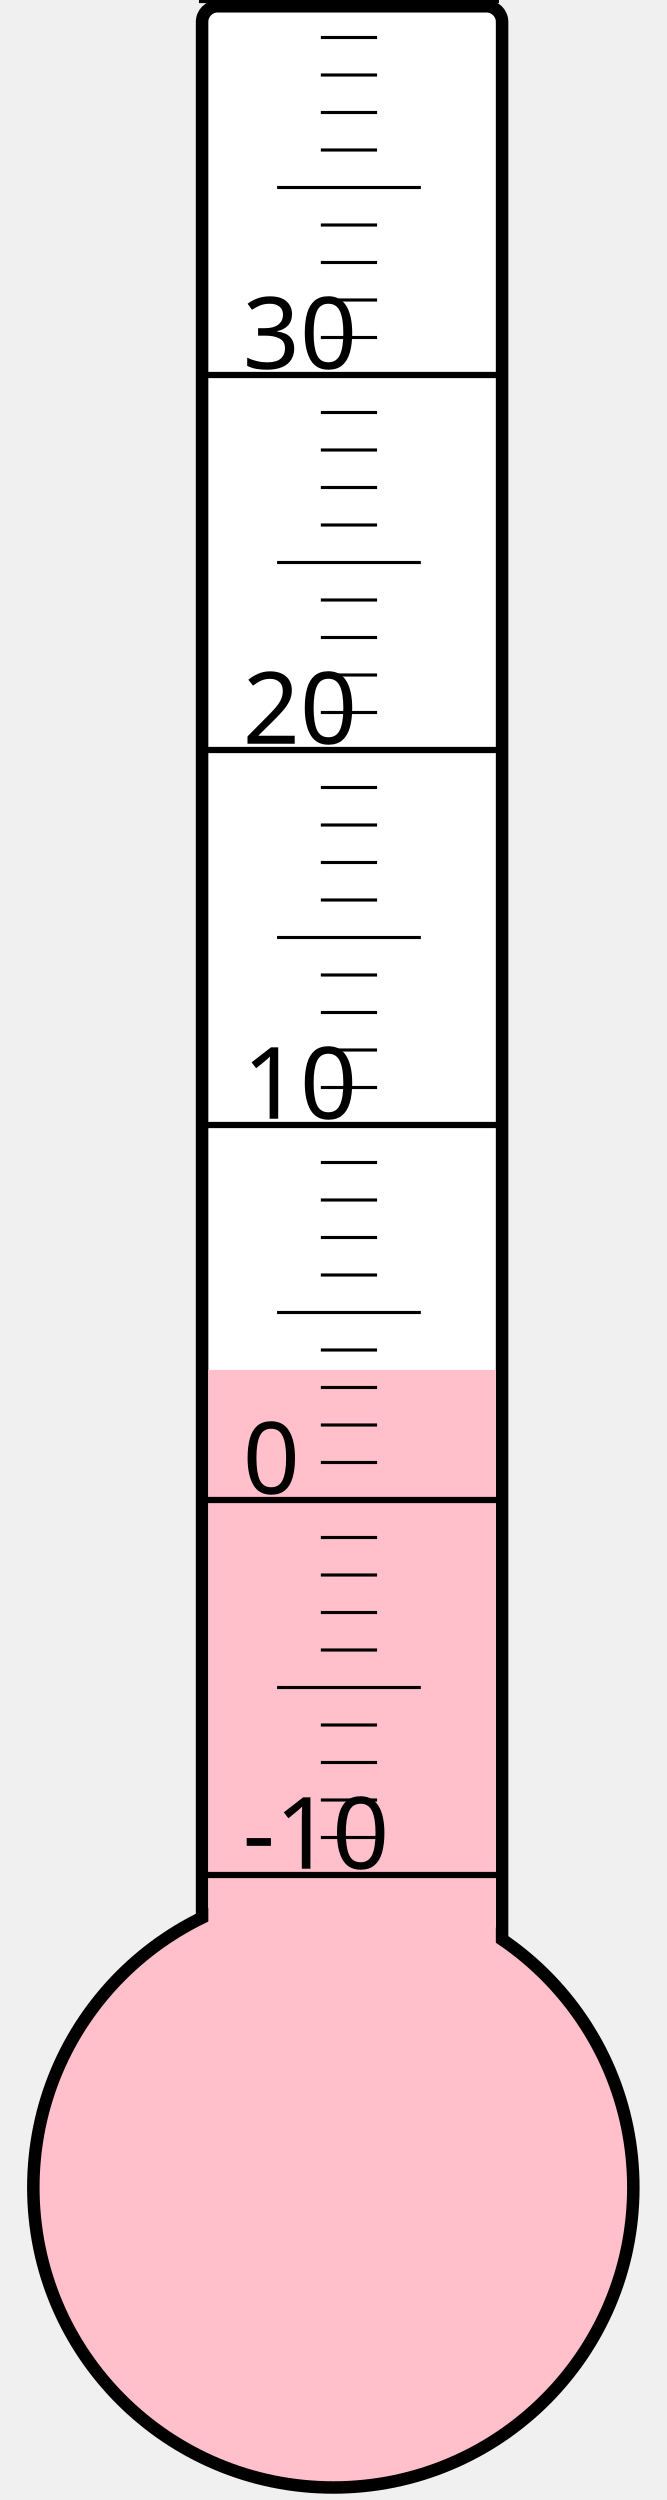
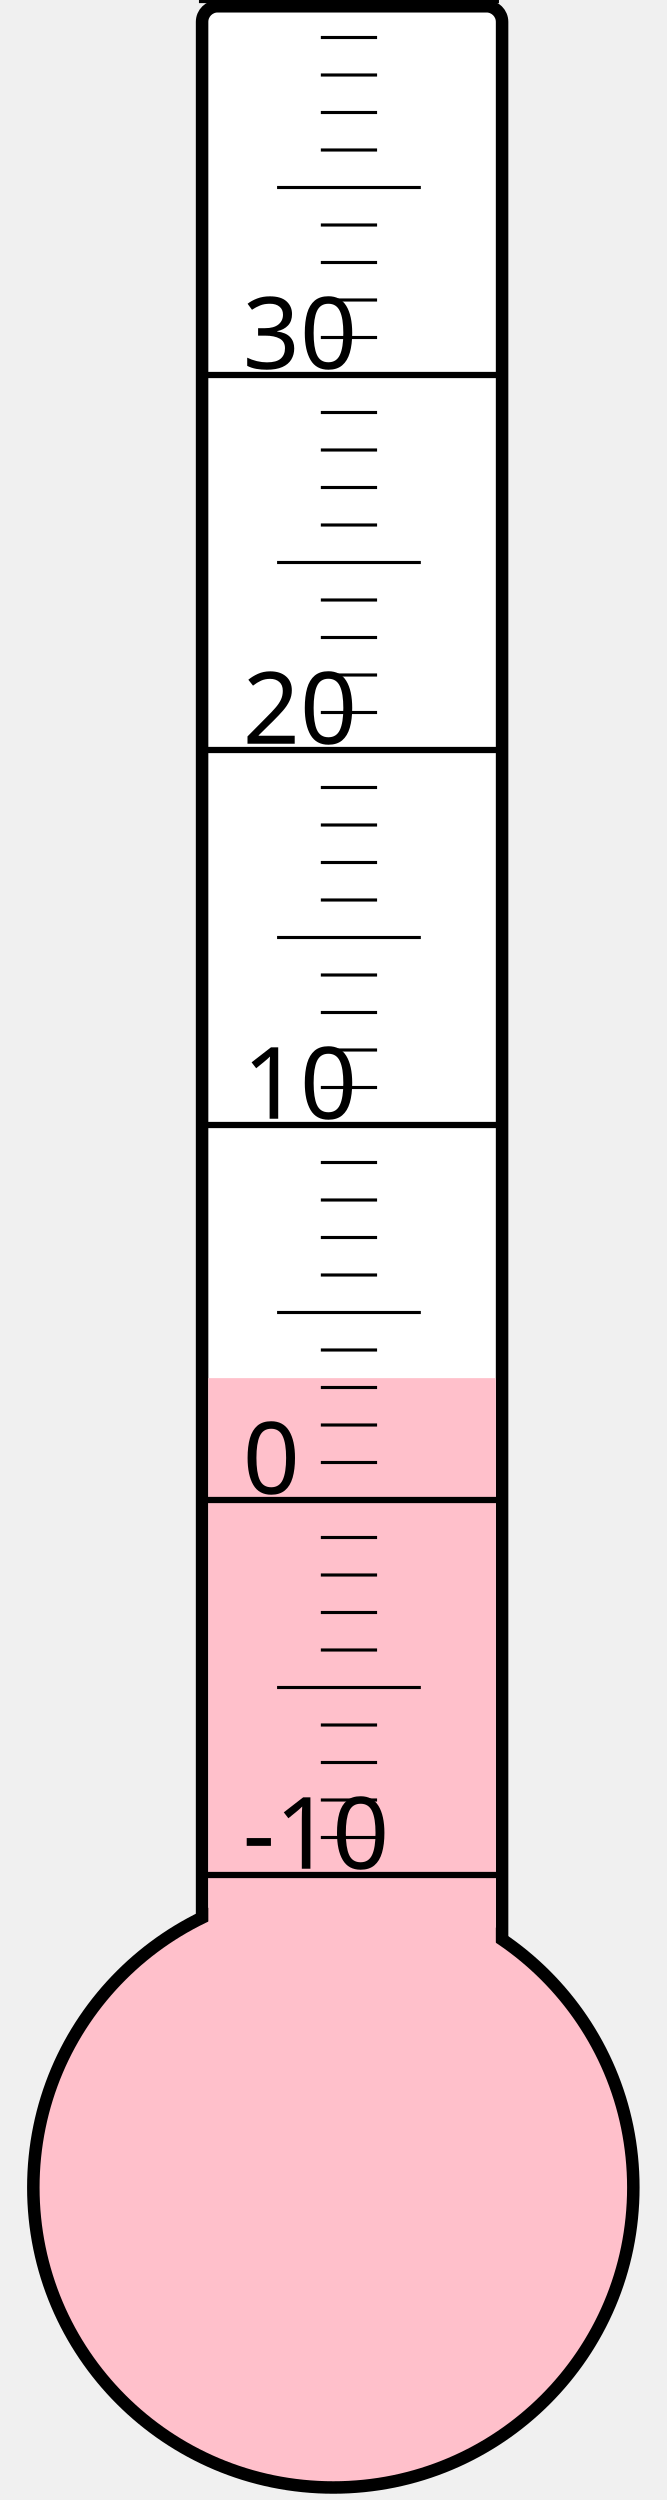
<svg xmlns="http://www.w3.org/2000/svg" width="40px" height="150px" viewBox="0 0 200 800">
  <rect width="200" height="800" x="0" y="0" style="fill: #ffffeb; fill-opacity: 0;" />
  <rect width="96" height="680" x="58" y="2" rx="5" ry="5" style="fill: white; fill-opacity: 1; stroke: black; stroke-width: 4;" />
  <circle cx="100" cy="700" r="96" style="fill: pink; stroke: black; stroke-width: 4;" />
-   <rect width="92" height="261.625" x="60" y="438.375" style="fill: pink; fill-opacity: 1; stroke-width: 0;" />
+   <rect width="92" height="259.0" x="60" y="441.0" style="fill: pink; fill-opacity: 1; stroke-width: 0;" />
  <text x="71" y="598" style="font-family: sans-serif; font-size: 24pt;">-10</text>
  <text x="71" y="478" style="font-family: sans-serif; font-size: 24pt;">0</text>
  <text x="71" y="358" style="font-family: sans-serif; font-size: 24pt;">10</text>
  <text x="71" y="238" style="font-family: sans-serif; font-size: 24pt;">20</text>
  <text x="71" y="118" style="font-family: sans-serif; font-size: 24pt;">30</text>
  <g style="stroke: black;">
    <line x1="57" y1="600" x2="153" y2="600" style="stroke-width: 2;" />
    <line x1="96" y1="588" x2="114" y2="588" style="stroke-width: 1;" />
    <line x1="96" y1="576" x2="114" y2="576" style="stroke-width: 1;" />
    <line x1="96" y1="564" x2="114" y2="564" style="stroke-width: 1;" />
    <line x1="96" y1="552" x2="114" y2="552" style="stroke-width: 1;" />
    <line x1="82" y1="540" x2="128" y2="540" style="stroke-width: 1;" />
    <line x1="96" y1="528" x2="114" y2="528" style="stroke-width: 1;" />
    <line x1="96" y1="516" x2="114" y2="516" style="stroke-width: 1;" />
    <line x1="96" y1="504" x2="114" y2="504" style="stroke-width: 1;" />
    <line x1="96" y1="492" x2="114" y2="492" style="stroke-width: 1;" />
    <line x1="57" y1="480" x2="153" y2="480" style="stroke-width: 2;" />
    <line x1="96" y1="468" x2="114" y2="468" style="stroke-width: 1;" />
    <line x1="96" y1="456" x2="114" y2="456" style="stroke-width: 1;" />
    <line x1="96" y1="444" x2="114" y2="444" style="stroke-width: 1;" />
    <line x1="96" y1="432" x2="114" y2="432" style="stroke-width: 1;" />
    <line x1="82" y1="420" x2="128" y2="420" style="stroke-width: 1;" />
    <line x1="96" y1="408" x2="114" y2="408" style="stroke-width: 1;" />
    <line x1="96" y1="396" x2="114" y2="396" style="stroke-width: 1;" />
    <line x1="96" y1="384" x2="114" y2="384" style="stroke-width: 1;" />
    <line x1="96" y1="372" x2="114" y2="372" style="stroke-width: 1;" />
    <line x1="57" y1="360" x2="153" y2="360" style="stroke-width: 2;" />
    <line x1="96" y1="348" x2="114" y2="348" style="stroke-width: 1;" />
    <line x1="96" y1="336" x2="114" y2="336" style="stroke-width: 1;" />
    <line x1="96" y1="324" x2="114" y2="324" style="stroke-width: 1;" />
    <line x1="96" y1="312" x2="114" y2="312" style="stroke-width: 1;" />
    <line x1="82" y1="300" x2="128" y2="300" style="stroke-width: 1;" />
    <line x1="96" y1="288" x2="114" y2="288" style="stroke-width: 1;" />
    <line x1="96" y1="276" x2="114" y2="276" style="stroke-width: 1;" />
    <line x1="96" y1="264" x2="114" y2="264" style="stroke-width: 1;" />
    <line x1="96" y1="252" x2="114" y2="252" style="stroke-width: 1;" />
    <line x1="57" y1="240" x2="153" y2="240" style="stroke-width: 2;" />
    <line x1="96" y1="228" x2="114" y2="228" style="stroke-width: 1;" />
    <line x1="96" y1="216" x2="114" y2="216" style="stroke-width: 1;" />
    <line x1="96" y1="204" x2="114" y2="204" style="stroke-width: 1;" />
    <line x1="96" y1="192" x2="114" y2="192" style="stroke-width: 1;" />
    <line x1="82" y1="180" x2="128" y2="180" style="stroke-width: 1;" />
    <line x1="96" y1="168" x2="114" y2="168" style="stroke-width: 1;" />
    <line x1="96" y1="156" x2="114" y2="156" style="stroke-width: 1;" />
    <line x1="96" y1="144" x2="114" y2="144" style="stroke-width: 1;" />
    <line x1="96" y1="132" x2="114" y2="132" style="stroke-width: 1;" />
    <line x1="57" y1="120" x2="153" y2="120" style="stroke-width: 2;" />
    <line x1="96" y1="108" x2="114" y2="108" style="stroke-width: 1;" />
    <line x1="96" y1="96" x2="114" y2="96" style="stroke-width: 1;" />
    <line x1="96" y1="84" x2="114" y2="84" style="stroke-width: 1;" />
    <line x1="96" y1="72" x2="114" y2="72" style="stroke-width: 1;" />
    <line x1="82" y1="60" x2="128" y2="60" style="stroke-width: 1;" />
    <line x1="96" y1="48" x2="114" y2="48" style="stroke-width: 1;" />
    <line x1="96" y1="36" x2="114" y2="36" style="stroke-width: 1;" />
    <line x1="96" y1="24" x2="114" y2="24" style="stroke-width: 1;" />
    <line x1="96" y1="12" x2="114" y2="12" style="stroke-width: 1;" />
    <line x1="57" y1="0" x2="153" y2="0" style="stroke-width: 2;" />
  </g>
</svg>
